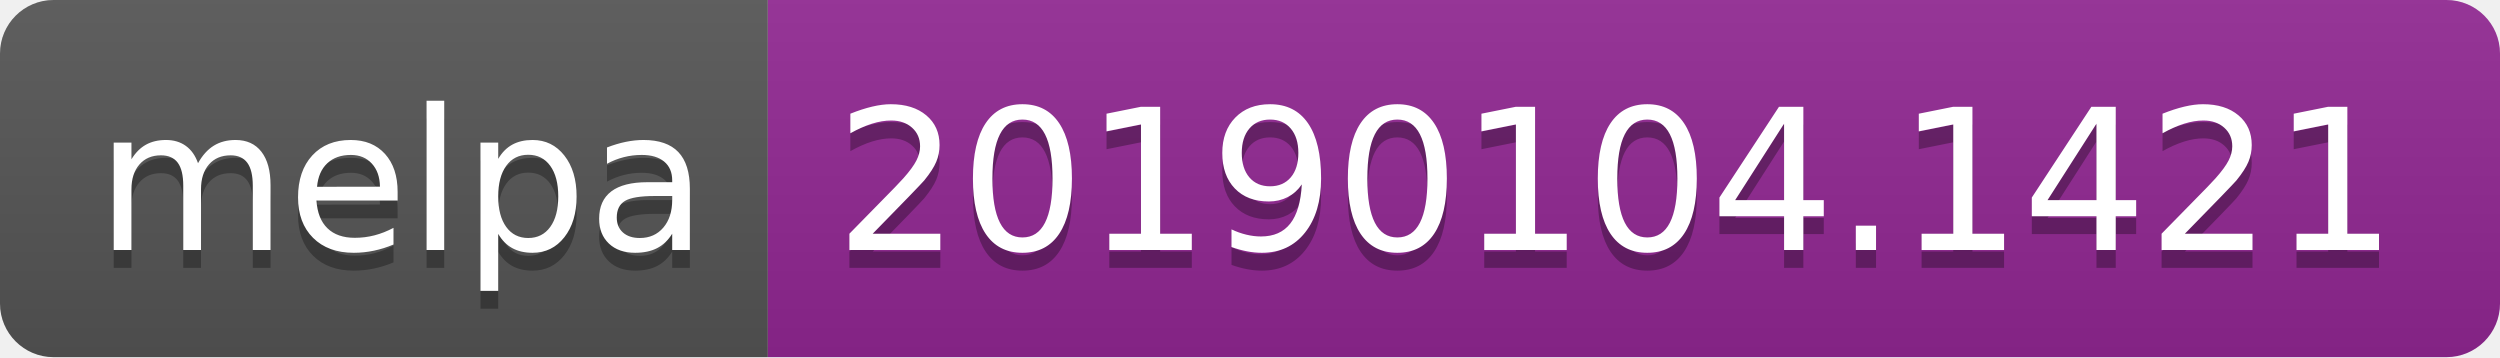
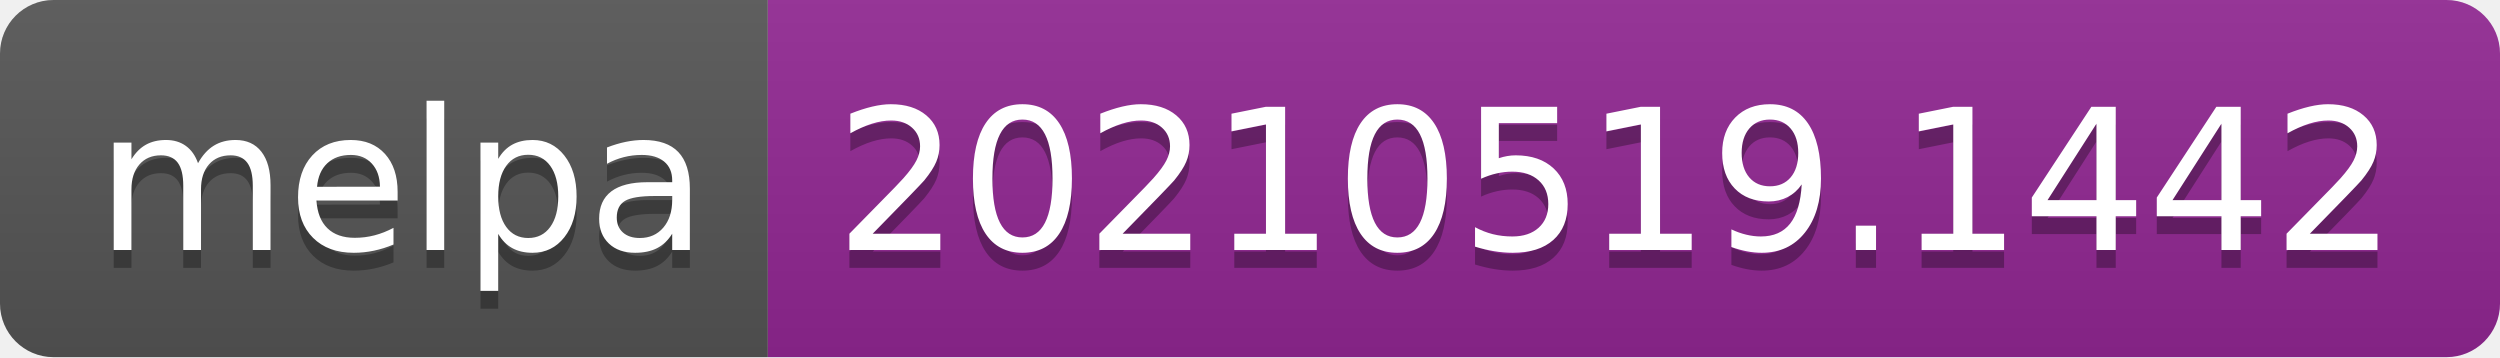
- <svg xmlns="http://www.w3.org/2000/svg" width="140" height="20" role="img" aria-label="melpa: 20190104.1421">
+ <svg xmlns="http://www.w3.org/2000/svg" width="140" height="20" role="img" aria-label="melpa: 20210519.1442">
  <linearGradient id="s" x2="0" y2="100%">
    <stop offset="0" stop-color="#bbb" stop-opacity=".1" />
    <stop offset="1" stop-opacity=".1" />
  </linearGradient>
  <clipPath id="r">
    <rect width="140" height="20" rx="3" fill="#fff" />
  </clipPath>
  <g clip-path="url(#r)">
    <rect width="43" height="20" fill="#555" />
    <rect x="43" width="97" height="20" fill="#922793" />
    <rect width="140" height="20" fill="url(#s)" />
  </g>
  <g fill="#fff" text-anchor="middle" font-family="Verdana,Geneva,DejaVu Sans,sans-serif" text-rendering="geometricPrecision" font-size="110">
    <text aria-hidden="true" x="225" y="150" fill="#010101" fill-opacity=".3" transform="scale(.1)" textLength="330">melpa</text>
    <text x="225" y="140" transform="scale(.1)" fill="#fff" textLength="330">melpa</text>
-     <text aria-hidden="true" x="905" y="150" fill="#010101" fill-opacity=".3" transform="scale(.1)" textLength="870">20190104.1421</text>
-     <text x="905" y="140" transform="scale(.1)" fill="#fff" textLength="870">20190104.1421</text>
+     <text aria-hidden="true" x="905" y="150" fill="#010101" fill-opacity=".3" transform="scale(.1)" textLength="870">20210519.1442</text>
+     <text x="905" y="140" transform="scale(.1)" fill="#fff" textLength="870">20210519.1442</text>
  </g>
</svg>
